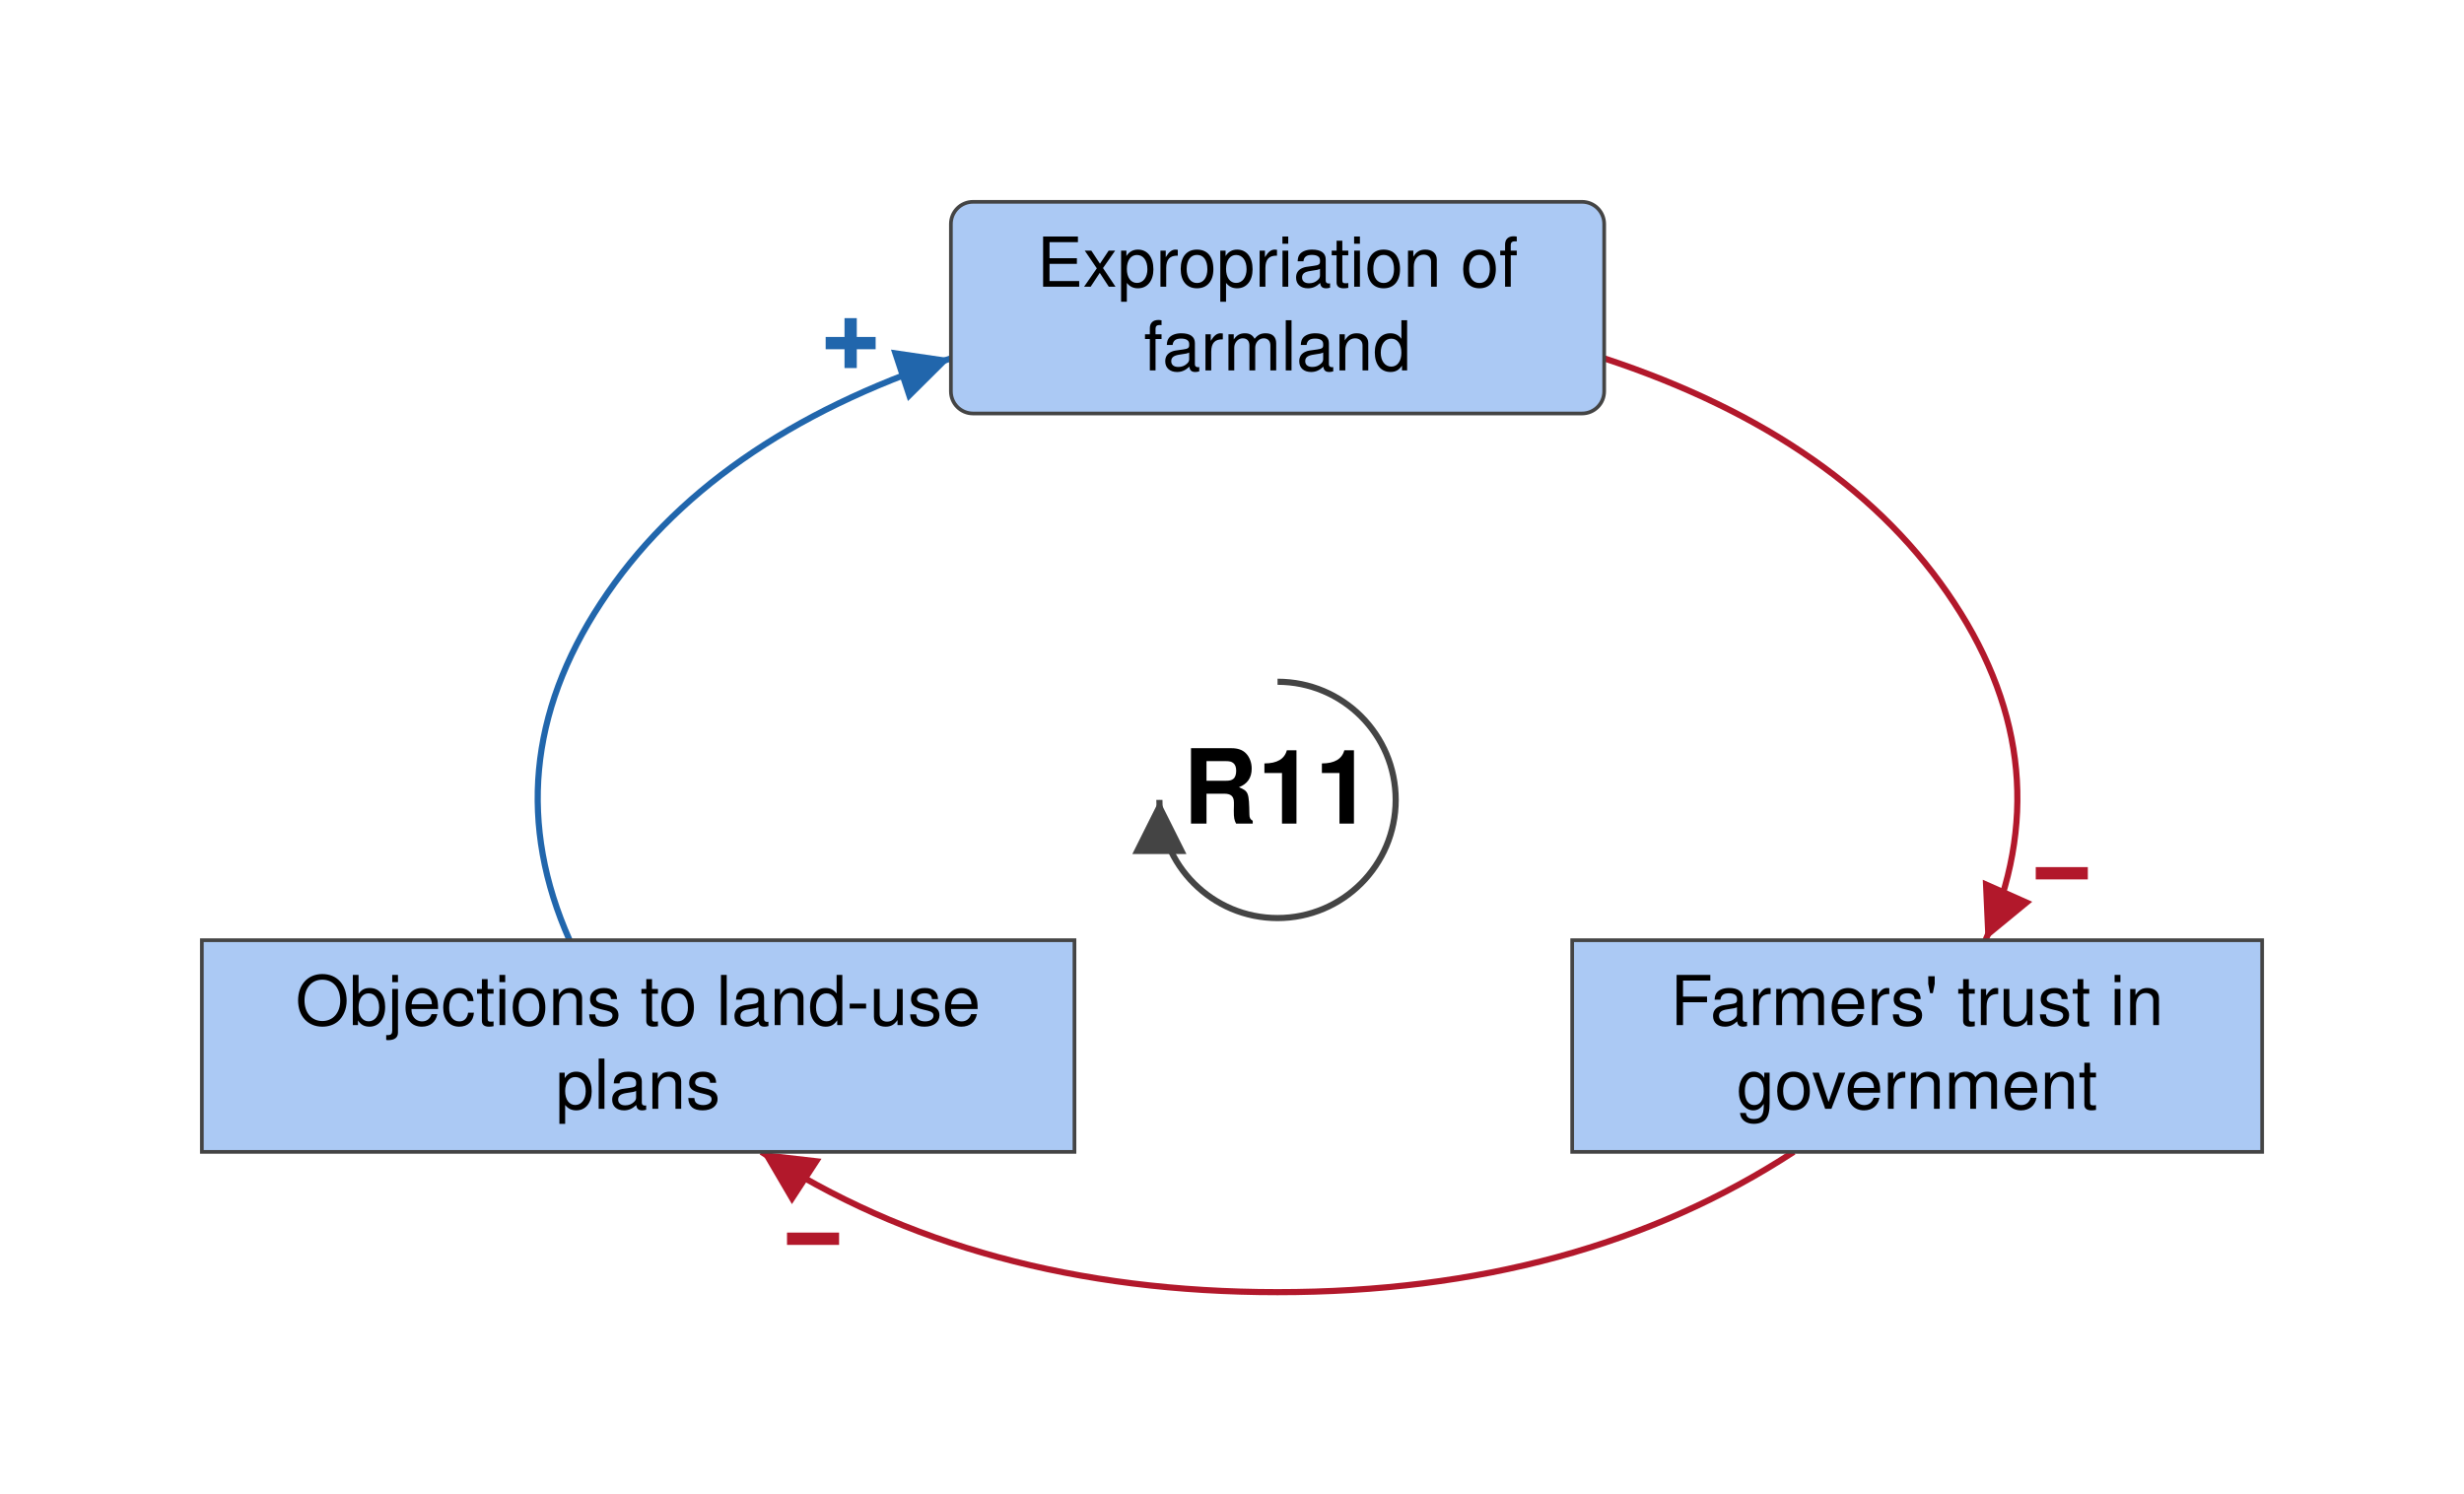
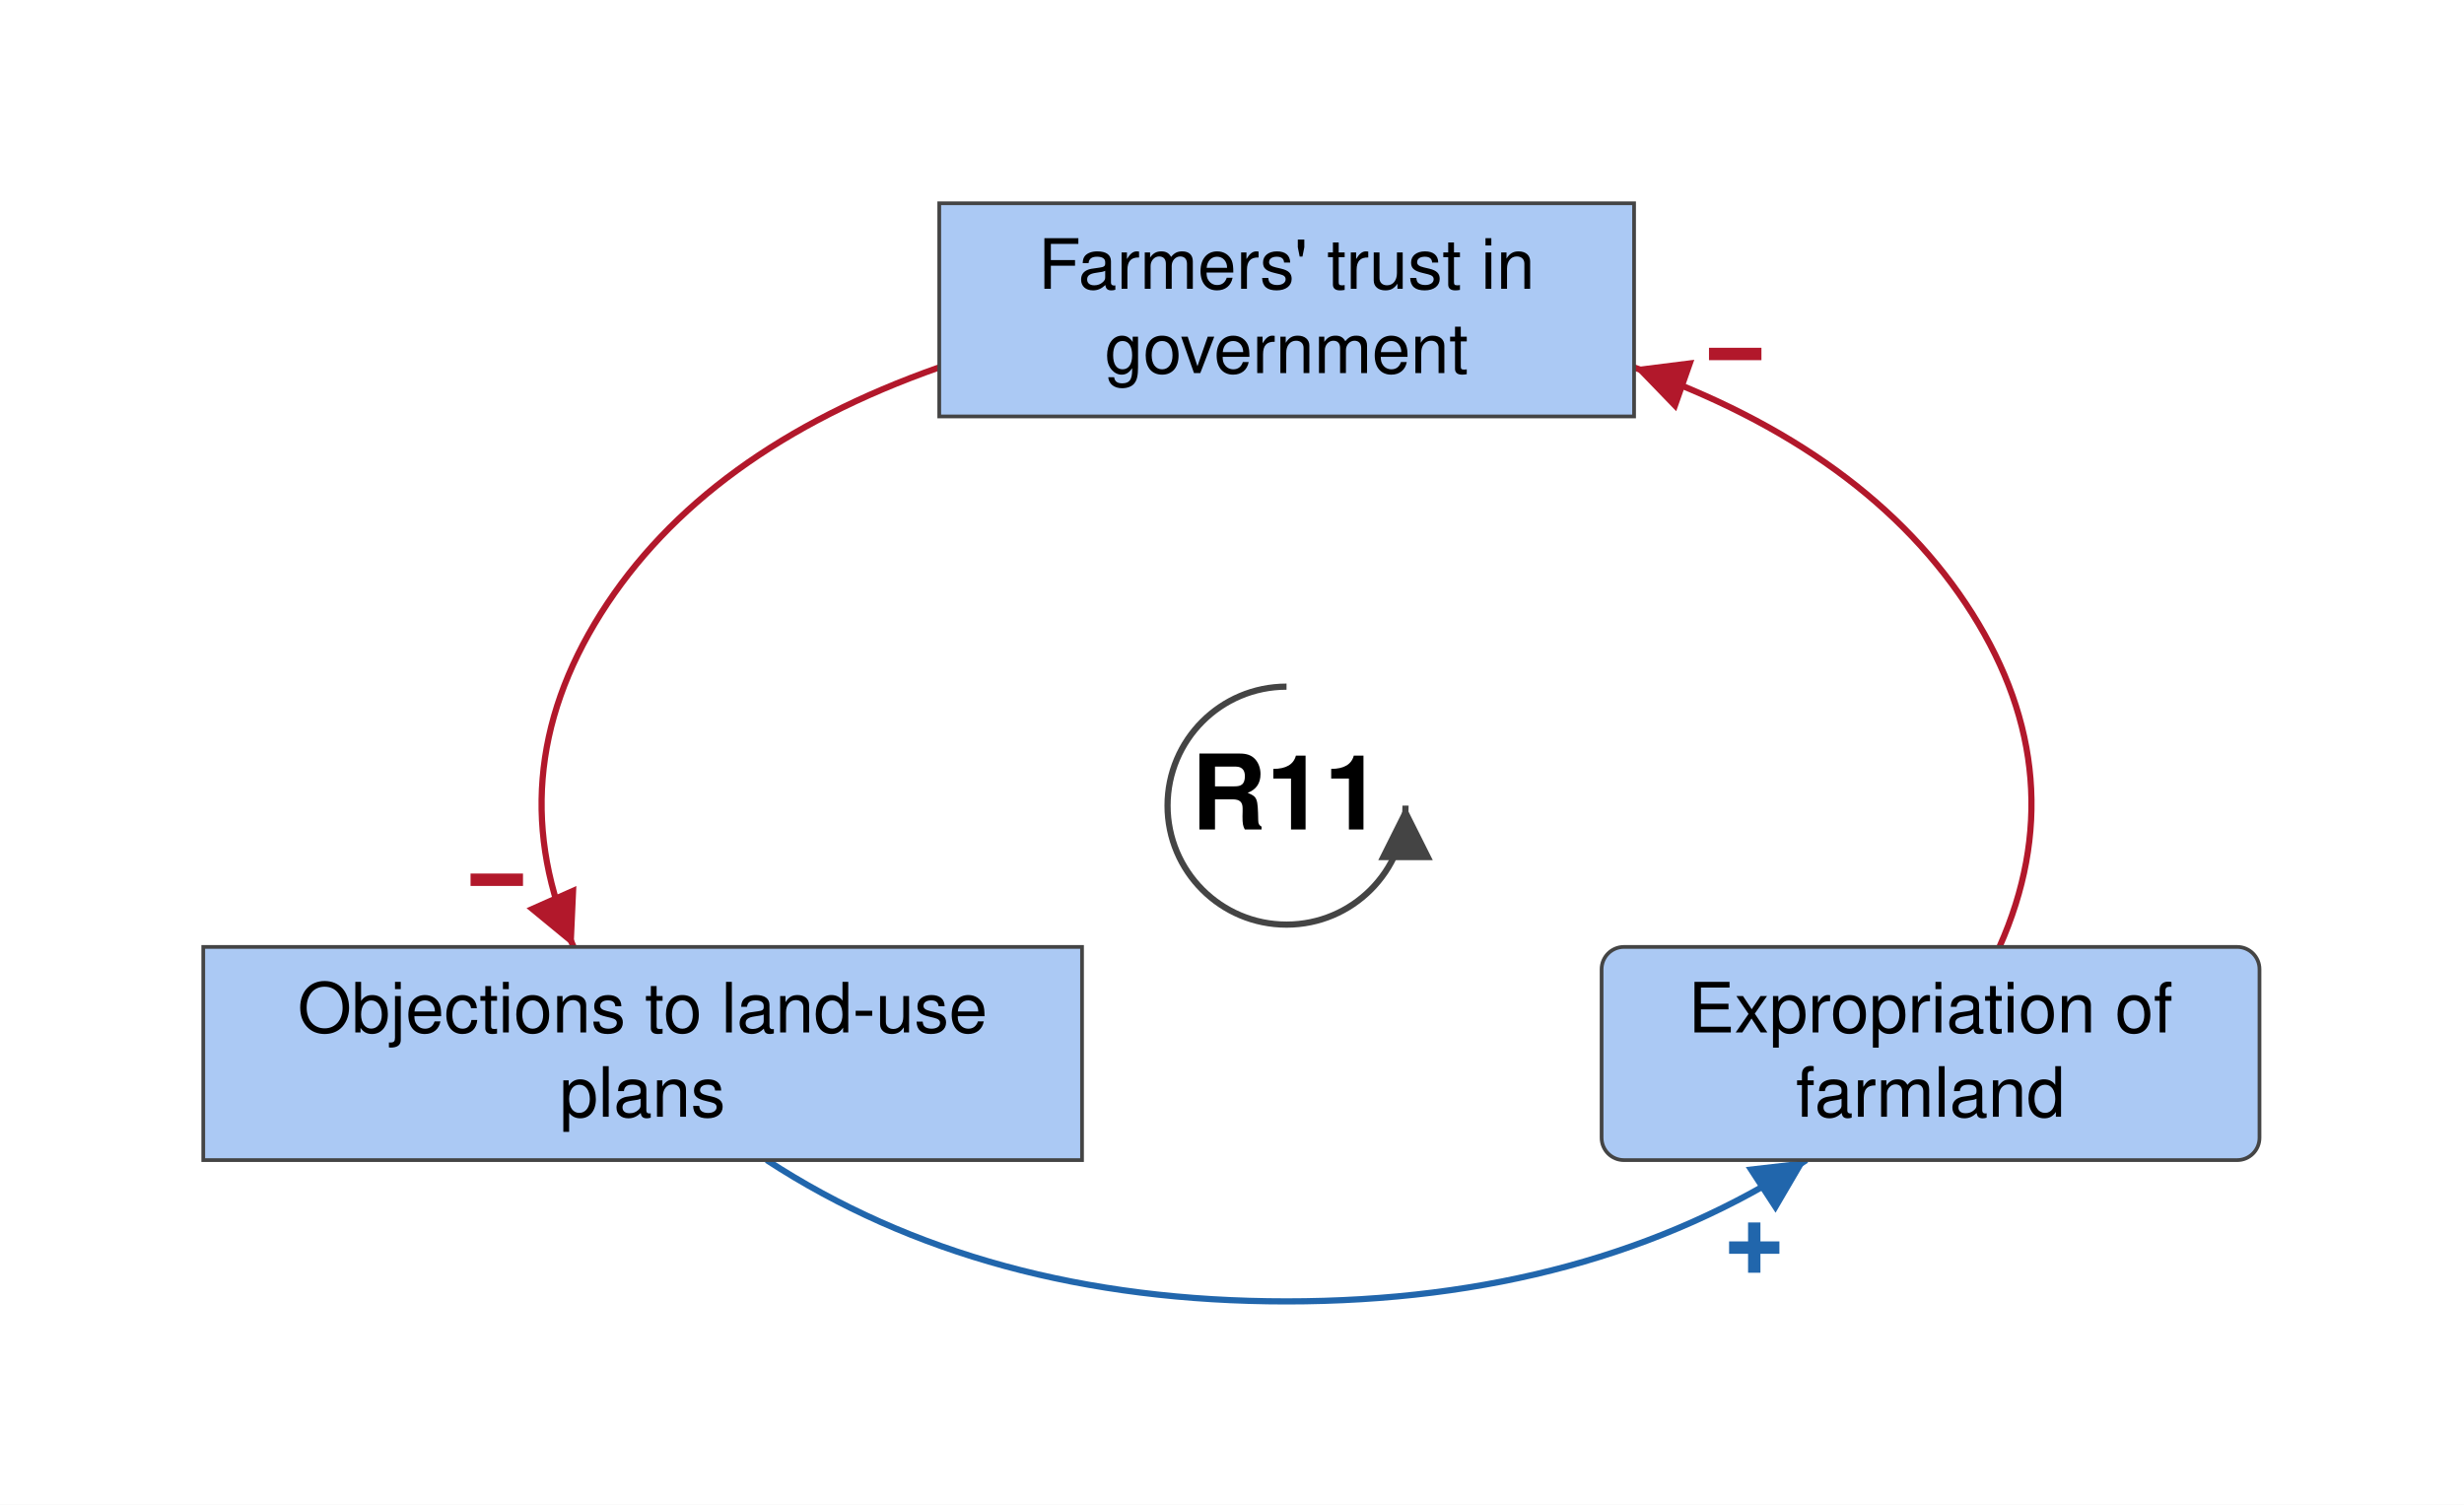
- <svg xmlns="http://www.w3.org/2000/svg" viewBox="-519 -325 1001 607" font-family="Helvetica Neue, Helvetica, Arial, sans-serif" font-size="28" fill="black">
+ <svg xmlns="http://www.w3.org/2000/svg" viewBox="-519 -325 994 607" font-family="Helvetica Neue, Helvetica, Arial, sans-serif" font-size="28" fill="black">
  <defs>
    <marker id="arrow-plus" viewBox="0 0 10 10" refX="10" refY="5" markerWidth="22" markerHeight="22" markerUnits="userSpaceOnUse" orient="auto">
      <path d="M 0 0 L 10 5 L 0 10 z" fill="#2166AC" />
    </marker>
    <marker id="arrow-minus" viewBox="0 0 10 10" refX="10" refY="5" markerWidth="22" markerHeight="22" markerUnits="userSpaceOnUse" orient="auto">
      <path d="M 0 0 L 10 5 L 0 10 z" fill="#B2182B" />
    </marker>
    <marker id="arrow-grey" viewBox="0 0 10 10" refX="10" refY="5" markerWidth="22" markerHeight="22" markerUnits="userSpaceOnUse" orient="auto">
      <path d="M 0 0 L 10 5 L 0 10 z" fill="#444444" />
    </marker>
  </defs>
-   <rect x="-519" y="-325" width="1001" height="607" fill="white" />
+   <rect x="-519" y="-325" width="994" height="607" fill="white" />
  <g class="links">
    <g class="link" data-from="farmers-trust-in-government" data-to="policy-resistance-legal-delays" data-sign="-" data-delay="false" data-curvature="0">
-       <path class="link-path" d="M 209.7 143.0 Q 122.3 200.0 0.0 200.0 Q -122.3 200.0 -209.7 143.0" fill="none" stroke="#B2182B" stroke-width="2.5" marker-end="url(#arrow-minus)" />
-       <text class="sign" x="-188.7" y="178.4" text-anchor="middle" dominant-baseline="central" font-size="42" font-weight="bold" fill="#B2182B" stroke="white" stroke-width="6" paint-order="stroke">−</text>
+       <path class="link-path" d="M -140.1 -176.8 Q -235.0 -143.4 -276.6 -77.5 Q -318.1 -11.6 -287.6 57.0" fill="none" stroke="#B2182B" stroke-width="2.5" marker-end="url(#arrow-minus)" />
+       <text class="sign" x="-318.6" y="30.0" text-anchor="middle" dominant-baseline="central" font-size="42" font-weight="bold" fill="#B2182B" stroke="white" stroke-width="6" paint-order="stroke">−</text>
    </g>
-     <g class="link" data-from="policy-resistance-legal-delays" data-to="expropriation-of-farmland" data-sign="+" data-delay="false" data-curvature="0.22">
-       <path class="link-path" d="M -287.6 57.0 Q -318.8 -13.1 -274.9 -80.0 Q -231.0 -147.0 -132.7 -179.4" fill="none" stroke="#2166AC" stroke-width="2.5" marker-end="url(#arrow-plus)" />
-       <text class="sign" x="-173.4" y="-185.5" text-anchor="middle" dominant-baseline="central" font-size="42" font-weight="bold" fill="#2166AC" stroke="white" stroke-width="6" paint-order="stroke">+</text>
+     <g class="link" data-from="policy-resistance-legal-delays" data-to="expropriation-of-farmland" data-sign="+" data-delay="false" data-curvature="0.0">
+       <path class="link-path" d="M -209.7 143.0 Q -122.3 200.0 0.0 200.0 Q 122.3 200.0 209.7 143.0" fill="none" stroke="#2166AC" stroke-width="2.5" marker-end="url(#arrow-plus)" />
+       <text class="sign" x="188.7" y="178.4" text-anchor="middle" dominant-baseline="central" font-size="42" font-weight="bold" fill="#2166AC" stroke="white" stroke-width="6" paint-order="stroke">+</text>
    </g>
-     <g class="link" data-from="expropriation-of-farmland" data-to="farmers-trust-in-government" data-sign="-" data-delay="false" data-curvature="0.32">
-       <path class="link-path" d="M 132.7 -179.4 Q 231.0 -147.0 274.9 -80.0 Q 318.8 -13.1 287.6 57.0" fill="none" stroke="#B2182B" stroke-width="2.5" marker-end="url(#arrow-minus)" />
-       <text class="sign" x="318.6" y="29.9" text-anchor="middle" dominant-baseline="central" font-size="42" font-weight="bold" fill="#B2182B" stroke="white" stroke-width="6" paint-order="stroke">−</text>
+     <g class="link" data-from="expropriation-of-farmland" data-to="farmers-trust-in-government" data-sign="-" data-delay="false" data-curvature="0.0">
+       <path class="link-path" d="M 287.6 57.0 Q 318.1 -11.6 276.6 -77.5 Q 235.0 -143.4 140.1 -176.8" fill="none" stroke="#B2182B" stroke-width="2.5" marker-end="url(#arrow-minus)" />
+       <text class="sign" x="181.0" y="-182.1" text-anchor="middle" dominant-baseline="central" font-size="42" font-weight="bold" fill="#B2182B" stroke="white" stroke-width="6" paint-order="stroke">−</text>
    </g>
  </g>
  <g class="elements">
    <g class="element" data-id="policy-resistance-legal-delays" data-domain="Social" data-type="Stock" data-adaptive="false">
      <rect x="-437.0" y="57.0" width="354.5" height="86.0" rx="0" fill="#ABC9F4" stroke="#444444" stroke-width="1.5" />
      <text x="-259.8" y="91.5" text-anchor="middle">Objections to land-use</text>
      <text x="-259.8" y="125.5" text-anchor="middle">plans</text>
    </g>
    <g class="element" data-id="expropriation-of-farmland" data-domain="Social" data-type="Auxiliary" data-adaptive="false">
-       <rect x="-132.7" y="-243.0" width="265.4" height="86.0" rx="9" fill="#ABC9F4" stroke="#444444" stroke-width="1.5" />
-       <text x="-0.0" y="-208.5" text-anchor="middle">Expropriation of</text>
-       <text x="-0.0" y="-174.5" text-anchor="middle">farmland</text>
+       <rect x="127.1" y="57.0" width="265.4" height="86.0" rx="9" fill="#ABC9F4" stroke="#444444" stroke-width="1.5" />
+       <text x="259.8" y="91.5" text-anchor="middle">Expropriation of</text>
+       <text x="259.8" y="125.5" text-anchor="middle">farmland</text>
    </g>
    <g class="element" data-id="farmers-trust-in-government" data-domain="Social" data-type="Stock" data-adaptive="false">
-       <rect x="119.7" y="57.0" width="280.3" height="86.0" rx="0" fill="#ABC9F4" stroke="#444444" stroke-width="1.5" />
-       <text x="259.8" y="91.5" text-anchor="middle">Farmers' trust in</text>
-       <text x="259.8" y="125.5" text-anchor="middle">government</text>
+       <rect x="-140.1" y="-243.0" width="280.3" height="86.0" rx="0" fill="#ABC9F4" stroke="#444444" stroke-width="1.5" />
+       <text x="0.0" y="-208.5" text-anchor="middle">Farmers' trust in</text>
+       <text x="0.0" y="-174.5" text-anchor="middle">government</text>
    </g>
  </g>
  <g class="loop" data-id="R11">
-     <path d="M 0.0 -48.0 A 48 48 0 1 1 -48.0 0.0" fill="none" stroke="#444444" stroke-width="2.5" marker-end="url(#arrow-grey)" />
+     <path d="M 0.0 -48.0 A 48 48 0 1 0 48.0 0.0" fill="none" stroke="#444444" stroke-width="2.5" marker-end="url(#arrow-grey)" />
    <text class="loop-id" x="0.0" y="0.0" text-anchor="middle" dominant-baseline="central" font-size="42" font-weight="bold">R11</text>
  </g>
</svg>
